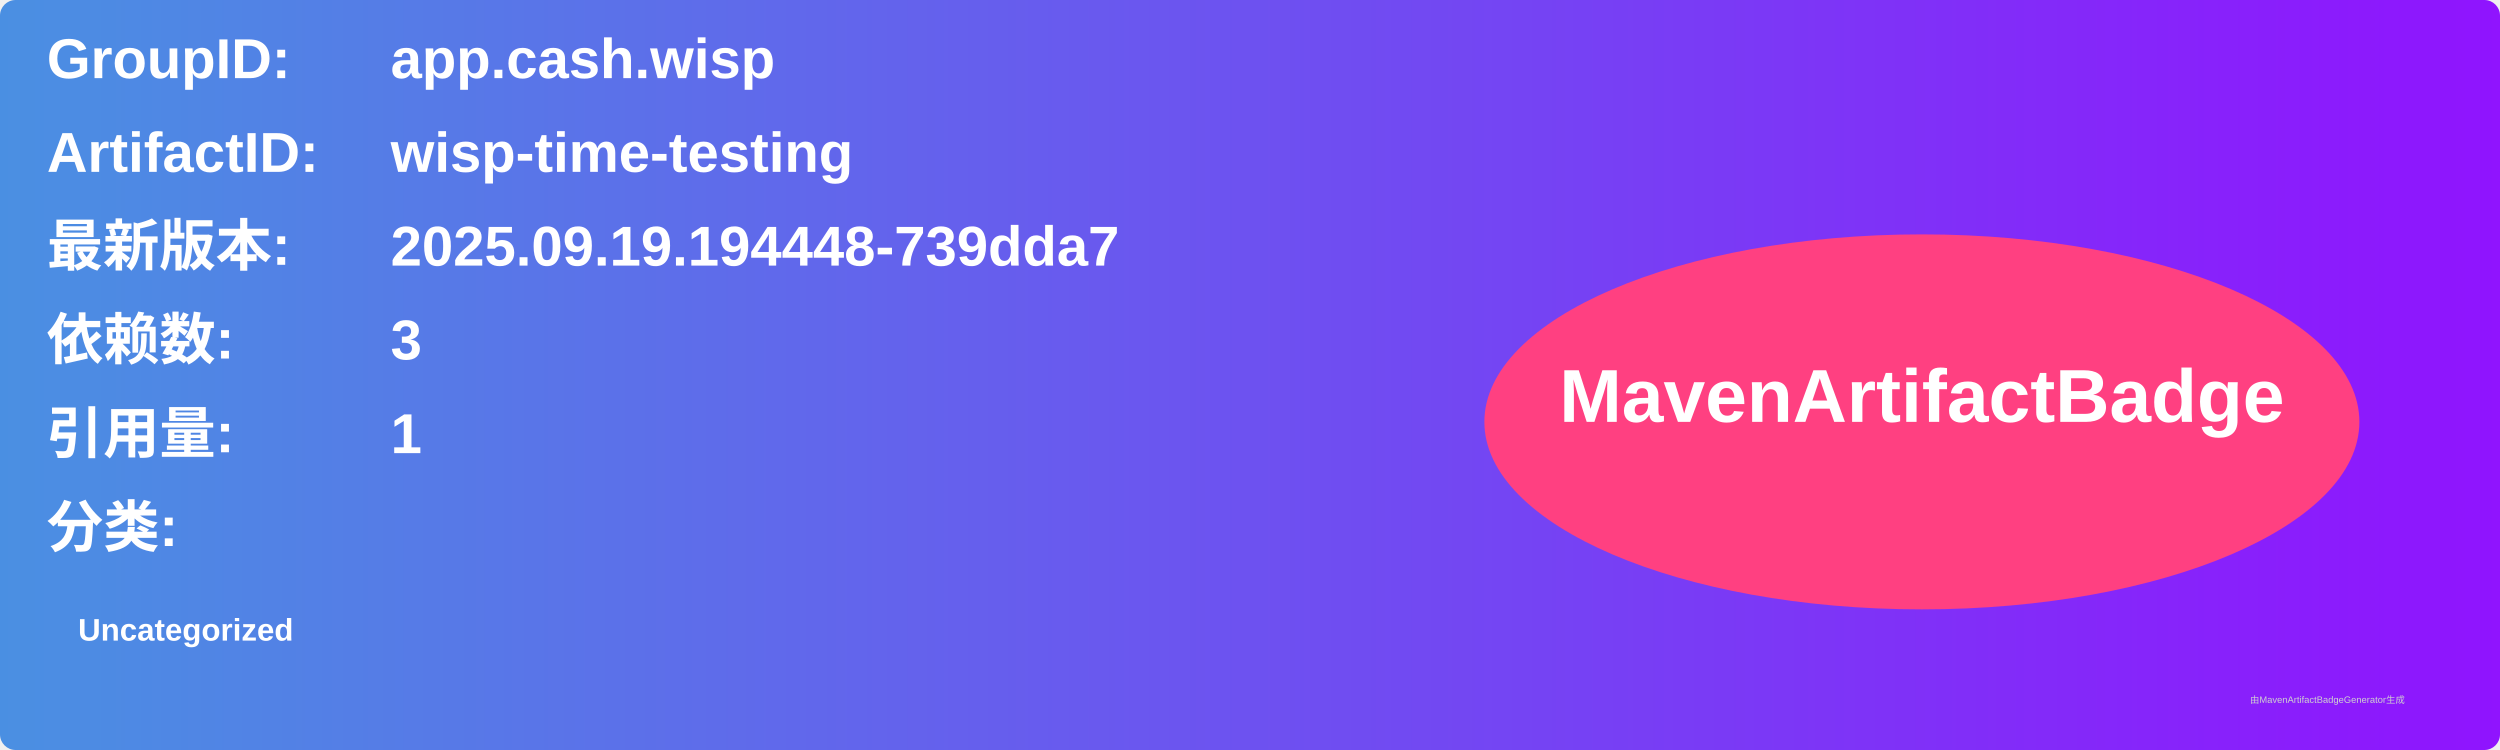
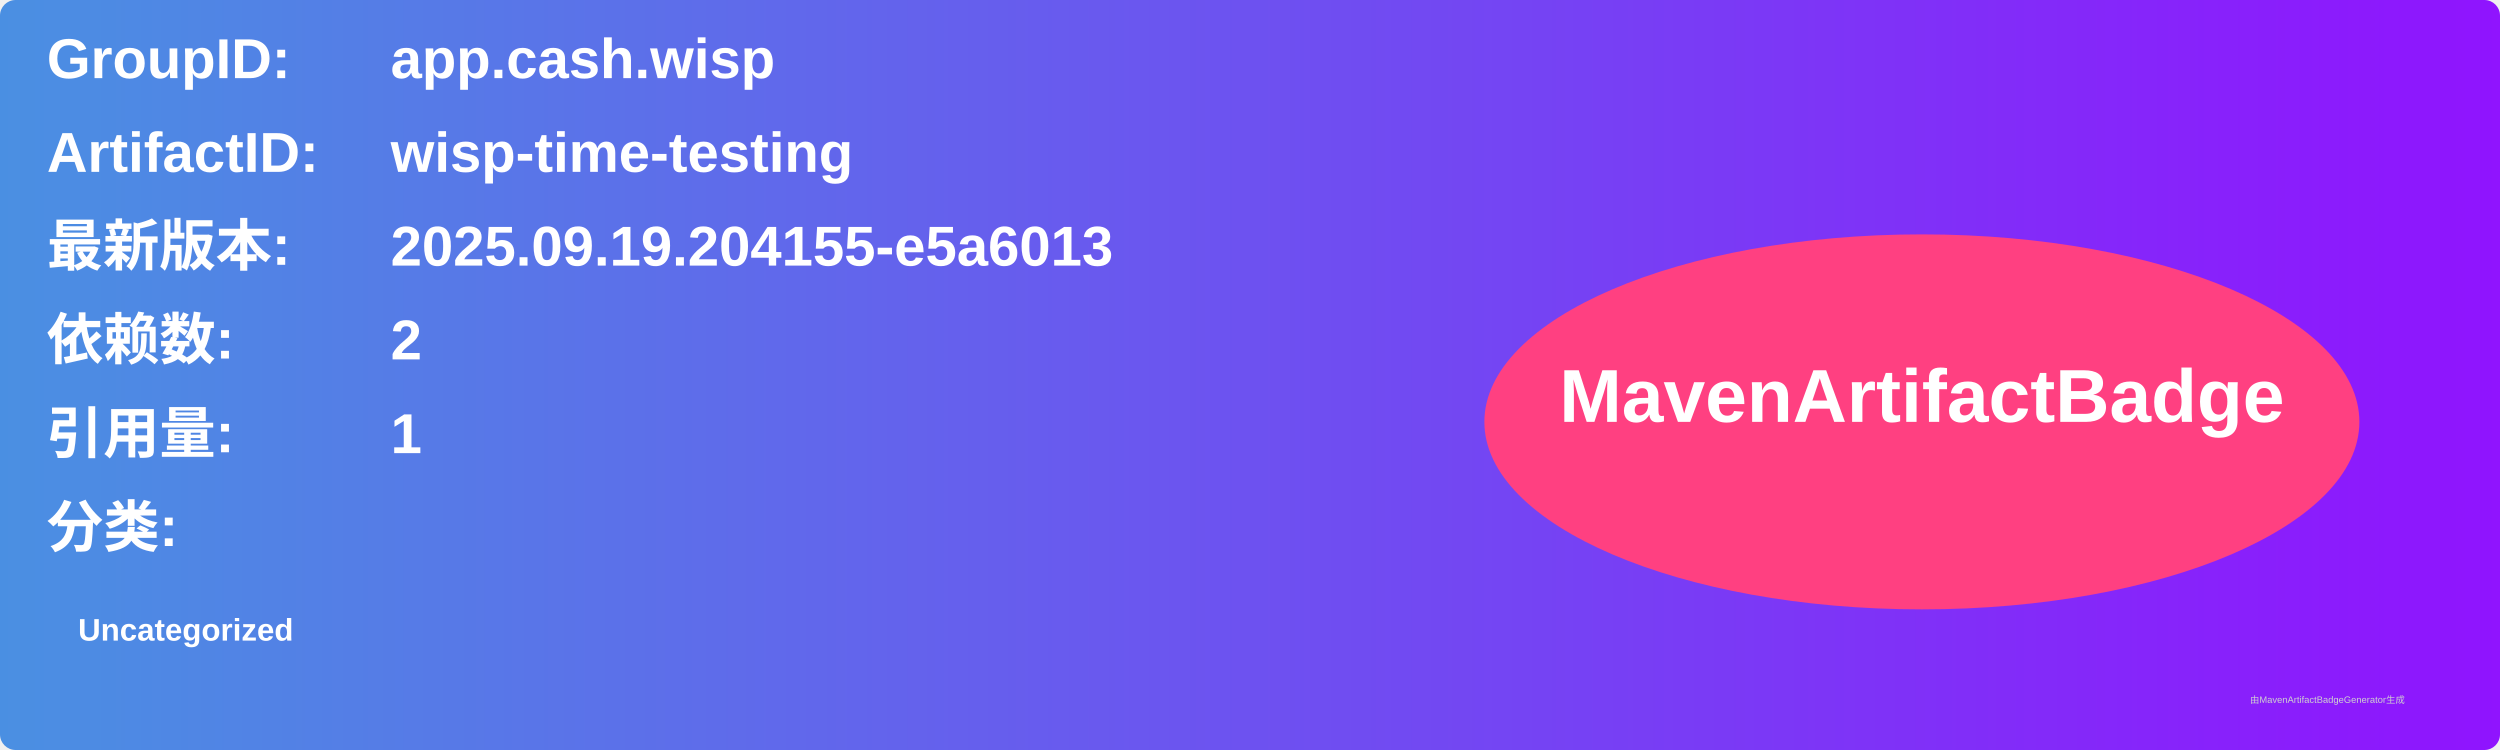
<svg xmlns="http://www.w3.org/2000/svg" width="800" height="240" viewBox="0 0 800 240">
  <linearGradient id="grad" x1="0%" y1="0%" x2="100%" y2="0%">
    <stop offset="0%" stop-color="#4a90e2" />
    <stop offset="100%" stop-color="#9013fe" />
  </linearGradient>
  <rect width="100%" height="100%" rx="5" ry="5" fill="url(#grad)" />
  <g transform="translate(15, 15)">
    <text x="0" y="10" font-family="Arial" font-size="18" fill="white" font-weight="bold" width="260">GroupID:</text>
    <text x="110" y="10" font-family="Arial" font-size="18" fill="white" font-weight="bold" width="460">app.cash.wisp</text>
    <text x="0" y="40" font-family="Arial" font-size="18" fill="white" font-weight="bold" width="260">ArtifactID:</text>
    <text x="110" y="40" font-family="Arial" font-size="18" fill="white" font-weight="bold" width="460">wisp-time-testing</text>
    <text x="0" y="70" font-family="Arial" font-size="18" fill="white" font-weight="bold">最新版本:</text>
    <text x="110" y="70" font-family="Arial" font-size="18" fill="white" font-weight="bold">
-       <tspan font-weight="bold">2025.09.19.194448-739dda7</tspan>
+       <tspan font-weight="bold">2025.09.19.204155-e5a6013</tspan>
    </text>
    <text x="0" y="100" font-family="Arial" font-size="18" fill="white" font-weight="bold">依赖数: </text>
    <text x="110" y="100" font-family="Arial" font-size="18" fill="white">
-       <tspan font-weight="bold">3</tspan>
+       <tspan font-weight="bold">2</tspan>
    </text>
    <text x="0" y="130" font-family="Arial" font-size="18" fill="white" font-weight="bold">引用量: </text>
    <text x="110" y="130" font-family="Arial" font-size="18" fill="white">
      <tspan font-weight="bold">1</tspan>
    </text>
    <text x="0" y="160" font-family="Arial" font-size="18" fill="white" font-weight="bold">分类:</text>
    <text x="10" y="190" font-family="Arial" font-size="10" fill="white">
      <tspan font-weight="bold">Uncategorized</tspan>
    </text>
    <ellipse cx="600" cy="120" rx="140" ry="60" fill="#ff4081" />
    <text x="600" y="120" text-anchor="middle" font-family="Arial" font-size="24" fill="white" font-weight="bold">MavenArtifactBadge</text>
  </g>
  <text x="720" y="225" font-family="Arial" font-size="3" fill="#d0d0d0">由MavenArtifactBadgeGenerator生成</text>
</svg>
